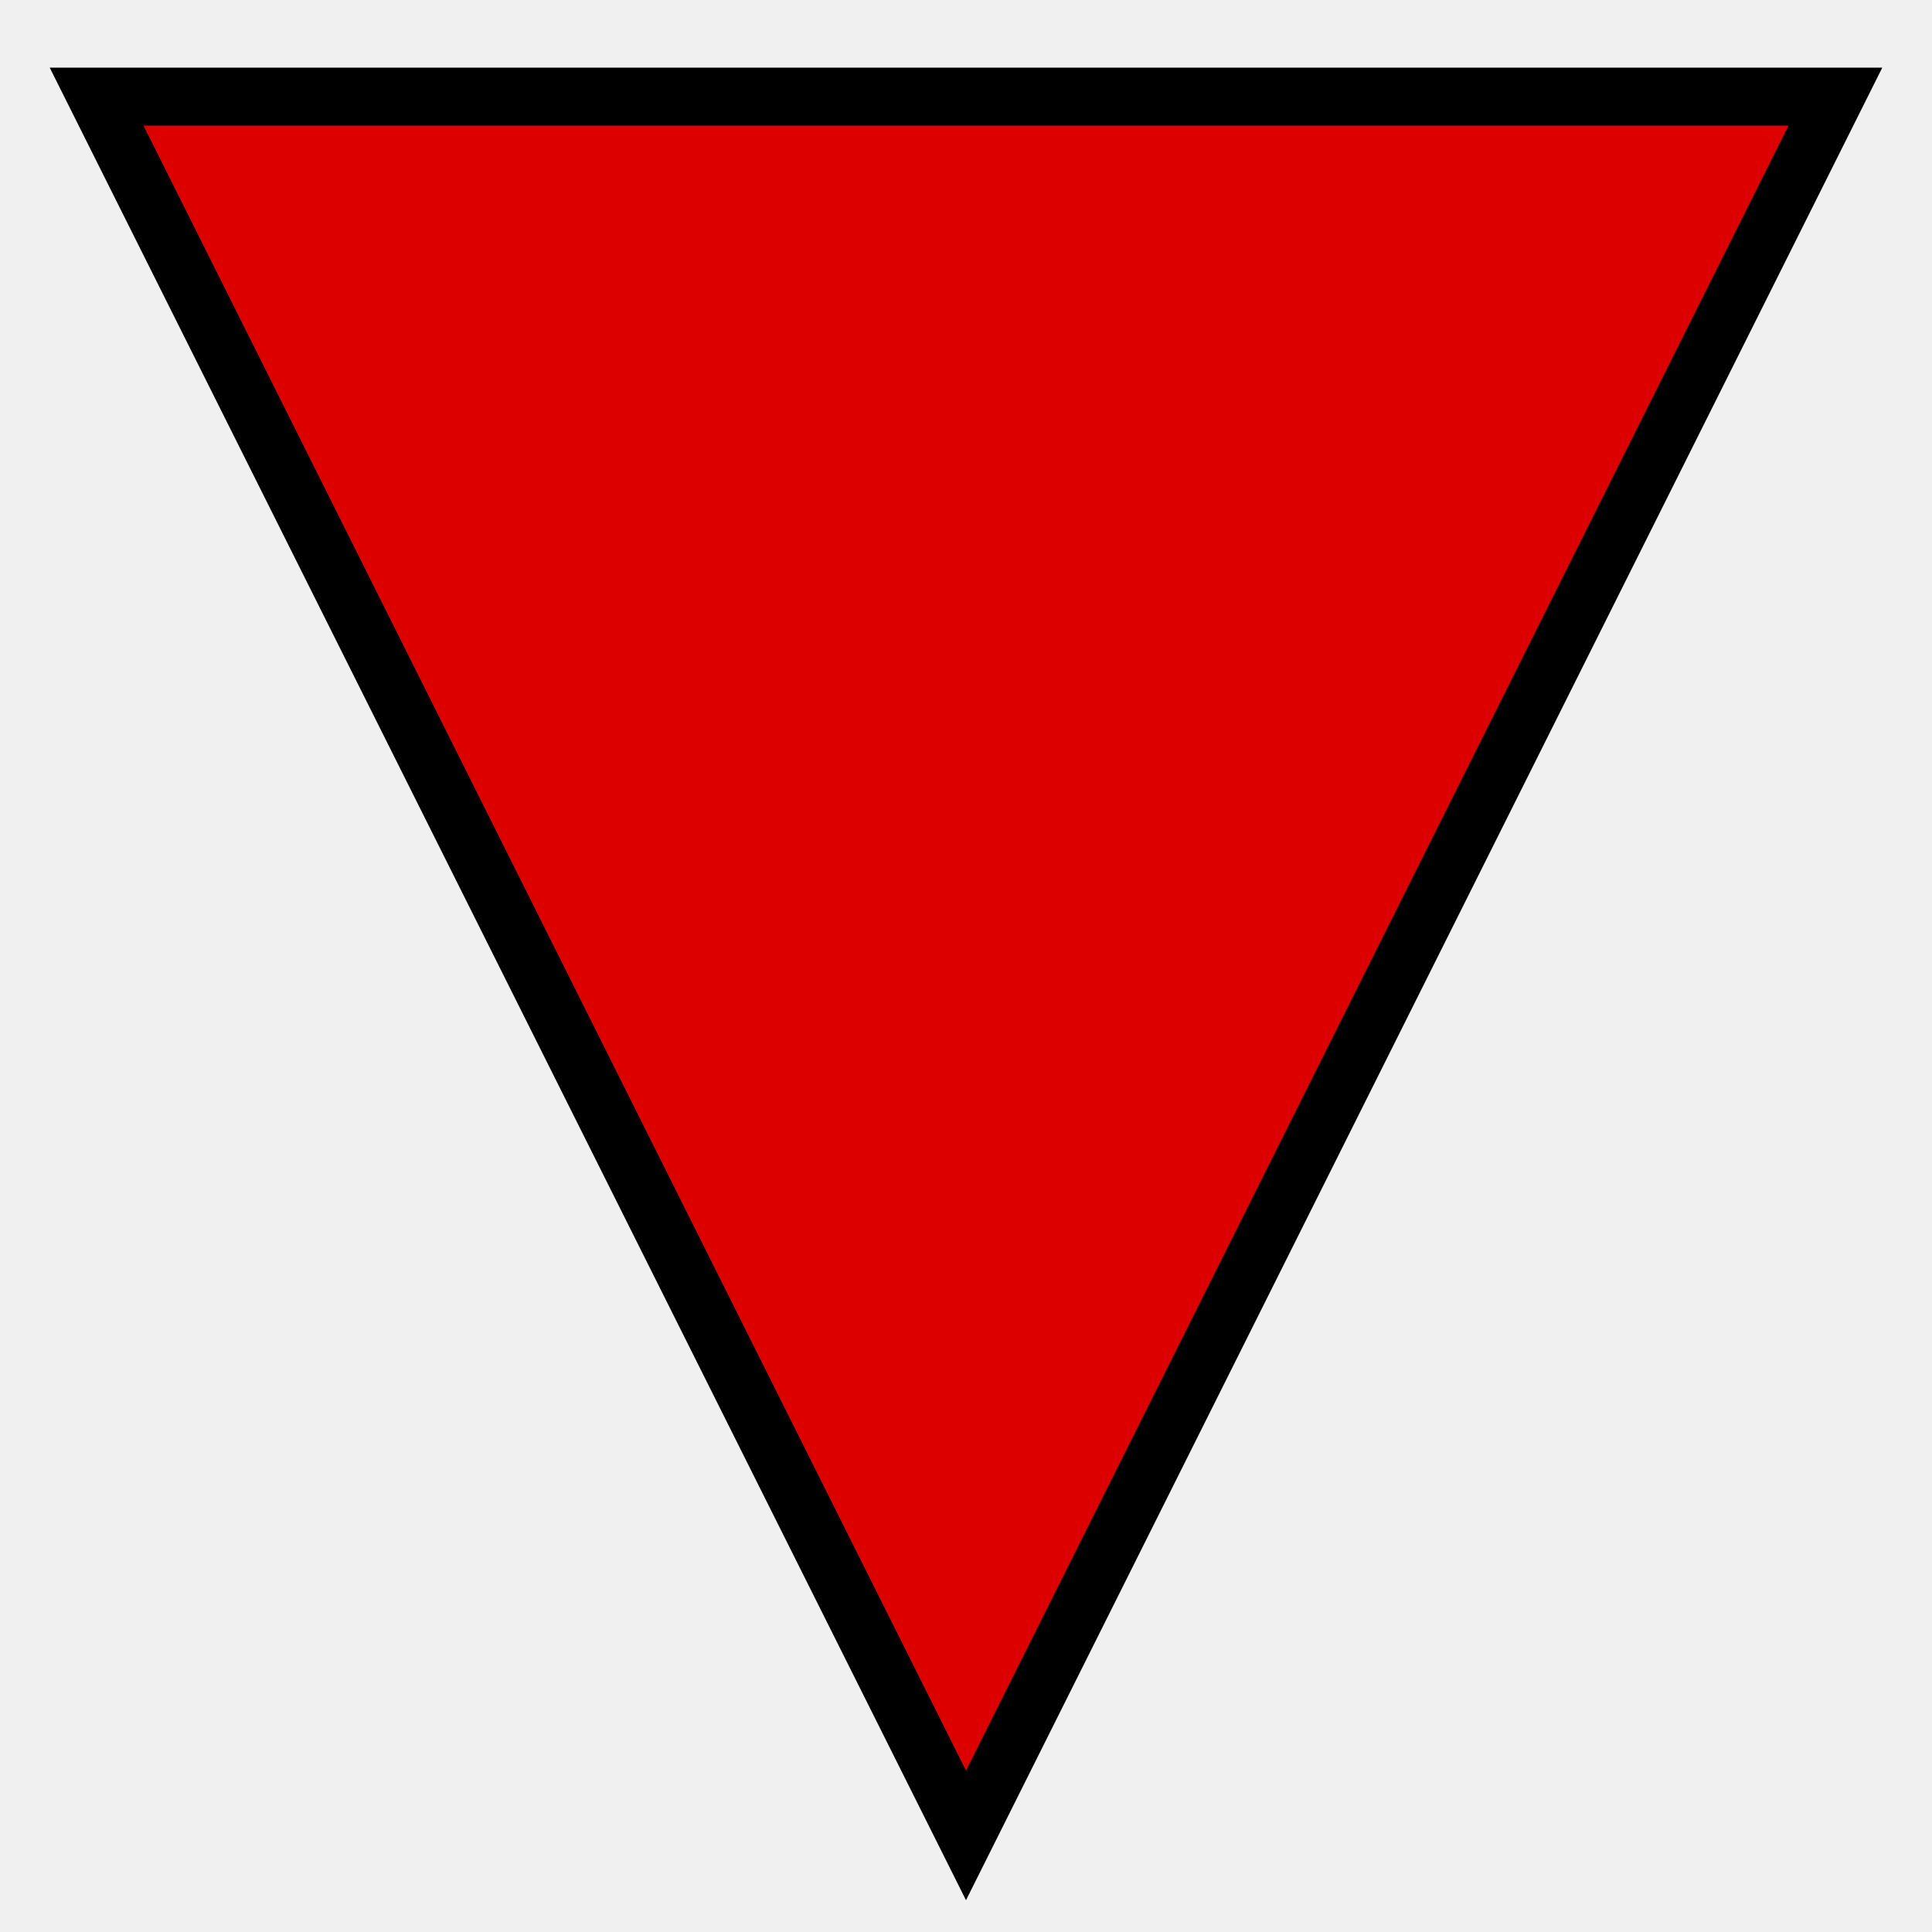
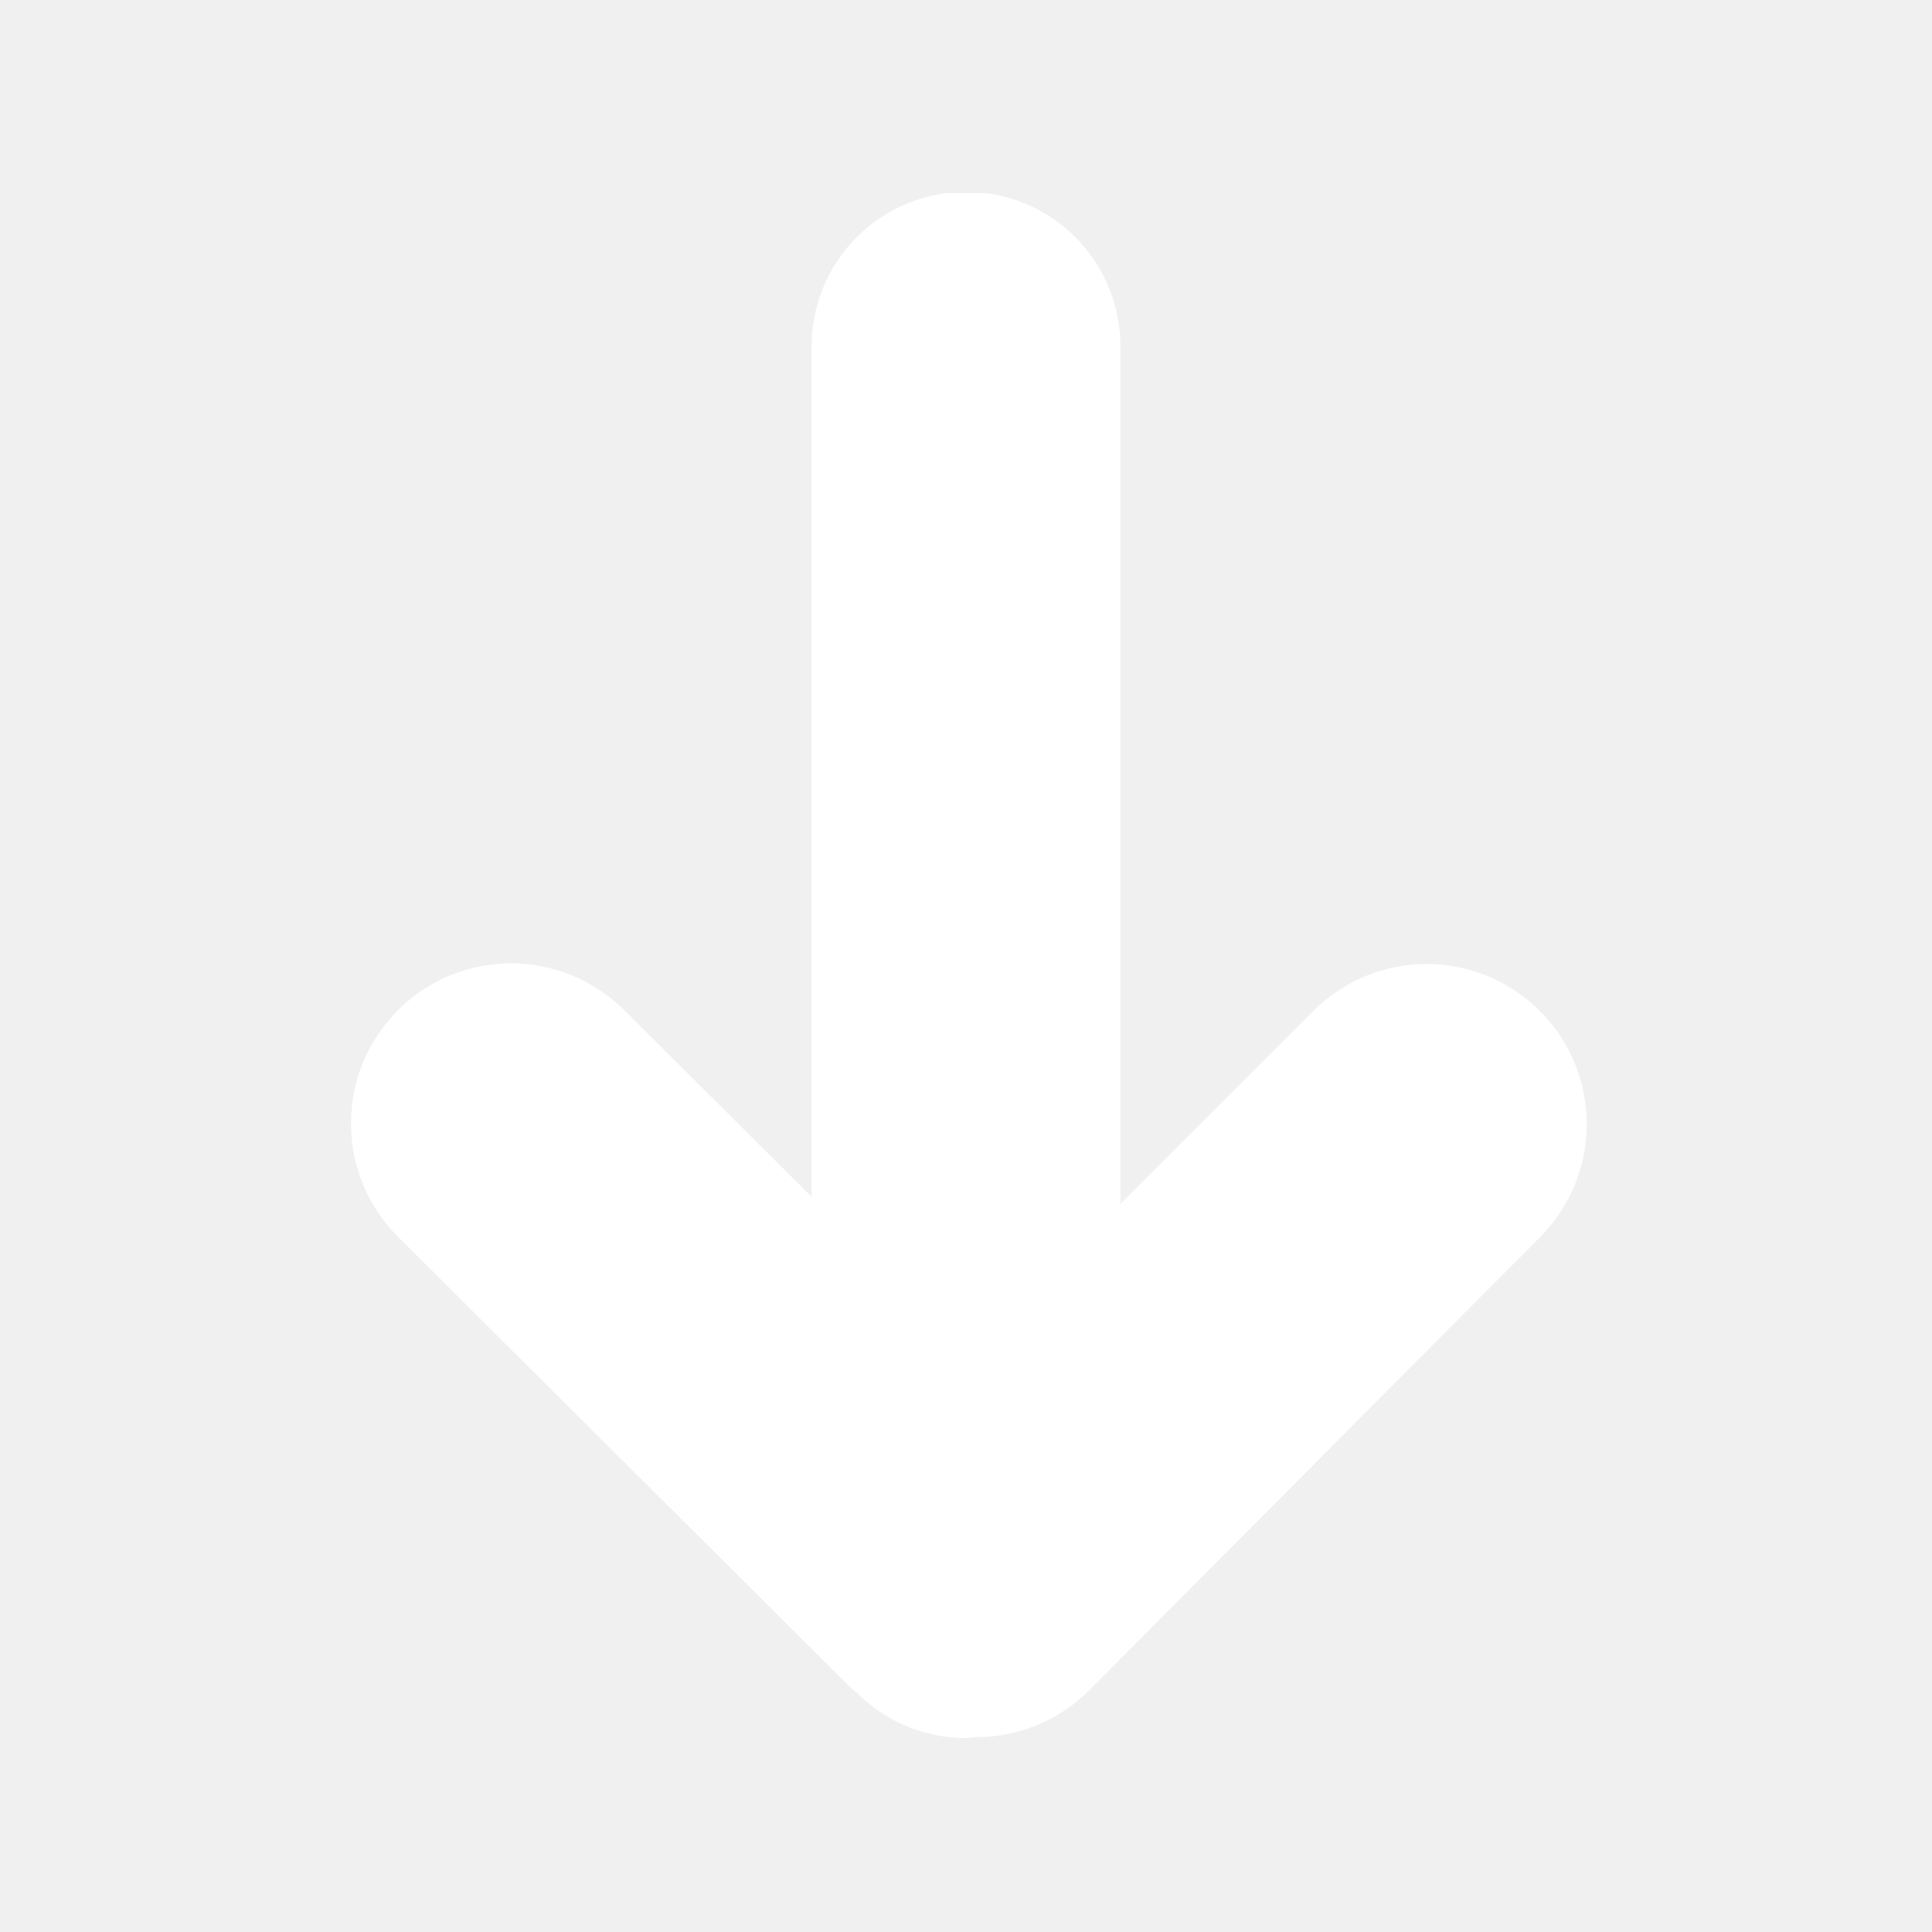
- <svg xmlns="http://www.w3.org/2000/svg" viewBox="0 0 100 100">
-   <polygon points="5,5 50,95 95,5" style="fill:rgb(220,0,0);stroke:rgb(0,0,0);stroke-width:3;" />
+ <svg xmlns="http://www.w3.org/2000/svg" width="1000" zoomAndPan="magnify" viewBox="0 0 750 750" height="1000" preserveAspectRatio="xMidYMid meet" version="1.0">
+   <defs>
+     <clipPath id="415c652353">
+       <path d="M 7 0 L 487 0 L 487 600 L 7 600 Z M 7 0 " clip-rule="nonzero" />
+     </clipPath>
+     <clipPath id="60a7fe7c0c">
+       <rect x="0" width="492" y="0" height="600" />
+     </clipPath>
+   </defs>
+   <g transform="matrix(1, 0, 0, 1, 129, 75)">
+     <g clip-path="url(#60a7fe7c0c)">
+       <g clip-path="url(#415c652353)">
+         <path fill="#ffffff" d="M 468.688 405.418 L 293.613 581.355 C 290.785 584.168 287.711 586.688 284.395 588.906 C 281.078 591.129 277.578 593.008 273.898 594.551 C 270.215 596.09 266.422 597.262 262.512 598.066 C 258.602 598.875 254.652 599.297 250.66 599.336 C 249.129 599.336 247.664 599.734 246.133 599.734 C 242.133 599.738 238.172 599.348 234.25 598.562 C 230.324 597.773 226.52 596.605 222.832 595.055 C 219.145 593.504 215.645 591.605 212.336 589.355 C 209.027 587.105 205.977 584.547 203.18 581.688 L 201.516 580.422 L 25.379 405.016 C 23.941 403.574 22.578 402.066 21.289 400.492 C 20 398.914 18.793 397.281 17.664 395.586 C 16.535 393.891 15.492 392.145 14.535 390.348 C 13.578 388.551 12.711 386.715 11.934 384.832 C 11.16 382.949 10.477 381.035 9.891 379.086 C 9.301 377.137 8.809 375.164 8.414 373.164 C 8.023 371.168 7.727 369.156 7.531 367.129 C 7.332 365.105 7.238 363.074 7.238 361.039 C 7.242 359.004 7.348 356.973 7.547 354.945 C 7.75 352.922 8.051 350.91 8.453 348.914 C 8.852 346.918 9.352 344.945 9.945 343 C 10.539 341.051 11.227 339.137 12.008 337.258 C 12.789 335.379 13.66 333.543 14.625 331.75 C 15.586 329.953 16.633 328.211 17.766 326.523 C 18.902 324.832 20.113 323.199 21.41 321.629 C 22.703 320.055 24.07 318.551 25.512 317.113 C 26.953 315.676 28.461 314.312 30.039 313.023 C 31.613 311.734 33.246 310.527 34.941 309.398 C 36.637 308.27 38.383 307.227 40.18 306.27 C 41.977 305.312 43.816 304.445 45.695 303.672 C 47.578 302.895 49.496 302.211 51.441 301.625 C 53.391 301.035 55.367 300.547 57.363 300.152 C 59.359 299.758 61.371 299.461 63.398 299.266 C 65.422 299.07 67.453 298.973 69.492 298.977 C 71.527 298.98 73.559 299.082 75.582 299.285 C 77.609 299.488 79.617 299.789 81.613 300.188 C 83.609 300.59 85.582 301.086 87.531 301.68 C 89.477 302.273 91.391 302.961 93.27 303.742 C 95.148 304.523 96.984 305.398 98.781 306.359 C 100.574 307.32 102.316 308.371 104.008 309.504 C 105.699 310.637 107.328 311.852 108.902 313.145 C 110.473 314.438 111.977 315.805 113.414 317.246 L 186.066 389.566 L 186.066 59.402 C 186.066 57.438 186.164 55.48 186.355 53.527 C 186.547 51.574 186.836 49.633 187.219 47.707 C 187.602 45.781 188.078 43.883 188.648 42.004 C 189.219 40.125 189.879 38.277 190.629 36.465 C 191.379 34.652 192.219 32.879 193.145 31.148 C 194.07 29.418 195.078 27.734 196.168 26.105 C 197.258 24.473 198.426 22.898 199.672 21.379 C 200.914 19.863 202.234 18.41 203.621 17.02 C 205.008 15.633 206.461 14.316 207.98 13.07 C 209.496 11.828 211.07 10.66 212.703 9.566 C 214.336 8.477 216.016 7.469 217.746 6.543 C 219.48 5.617 221.25 4.781 223.062 4.031 C 224.879 3.277 226.723 2.617 228.602 2.047 C 230.48 1.477 232.383 1 234.309 0.617 C 236.234 0.234 238.172 -0.051 240.125 -0.246 C 242.078 -0.438 244.035 -0.531 246 -0.531 C 247.961 -0.531 249.922 -0.438 251.875 -0.246 C 253.828 -0.051 255.766 0.234 257.691 0.617 C 259.617 1 261.52 1.477 263.398 2.047 C 265.277 2.617 267.121 3.277 268.934 4.031 C 270.75 4.781 272.52 5.617 274.254 6.543 C 275.984 7.469 277.664 8.477 279.297 9.566 C 280.93 10.66 282.504 11.828 284.02 13.07 C 285.539 14.316 286.992 15.633 288.379 17.02 C 289.766 18.41 291.082 19.863 292.328 21.379 C 293.574 22.898 294.742 24.473 295.832 26.102 C 296.922 27.734 297.93 29.418 298.855 31.148 C 299.781 32.879 300.621 34.652 301.371 36.465 C 302.121 38.277 302.781 40.125 303.352 42.004 C 303.922 43.883 304.398 45.781 304.781 47.707 C 305.164 49.633 305.453 51.574 305.645 53.527 C 305.836 55.48 305.934 57.438 305.934 59.402 L 305.934 392.363 L 380.918 317.379 C 382.359 315.941 383.867 314.578 385.441 313.289 C 387.02 312 388.652 310.789 390.348 309.66 C 392.043 308.531 393.785 307.488 395.582 306.531 C 397.379 305.574 399.219 304.707 401.102 303.93 C 402.984 303.152 404.898 302.469 406.848 301.879 C 408.797 301.293 410.773 300.801 412.77 300.406 C 414.766 300.012 416.777 299.715 418.805 299.52 C 420.832 299.32 422.863 299.223 424.898 299.227 C 426.938 299.23 428.969 299.332 430.992 299.535 C 433.02 299.738 435.031 300.039 437.027 300.438 C 439.023 300.84 440.996 301.336 442.941 301.93 C 444.891 302.523 446.805 303.211 448.684 303.992 C 450.566 304.773 452.402 305.645 454.195 306.609 C 455.992 307.57 457.734 308.621 459.426 309.754 C 461.117 310.887 462.746 312.102 464.32 313.395 C 465.891 314.688 467.398 316.059 468.836 317.5 C 470.273 318.941 471.637 320.449 472.926 322.027 C 474.215 323.602 475.422 325.238 476.551 326.93 C 477.68 328.625 478.723 330.371 479.68 332.168 C 480.637 333.969 481.504 335.805 482.281 337.688 C 483.055 339.57 483.738 341.488 484.324 343.438 C 484.914 345.387 485.406 347.359 485.797 349.359 C 486.191 351.355 486.488 353.367 486.684 355.395 C 486.879 357.422 486.977 359.453 486.973 361.488 C 486.969 363.523 486.867 365.555 486.664 367.582 C 486.461 369.605 486.16 371.617 485.758 373.613 C 485.355 375.609 484.859 377.582 484.266 379.531 C 483.672 381.477 482.98 383.391 482.199 385.27 C 481.418 387.152 480.543 388.988 479.582 390.781 C 478.617 392.574 477.57 394.32 476.434 396.008 C 475.301 397.699 474.086 399.332 472.793 400.902 C 471.496 402.477 470.129 403.98 468.688 405.418 Z M 468.688 405.418 " fill-opacity="1" fill-rule="evenodd" />
+       </g>
+     </g>
+   </g>
</svg>
